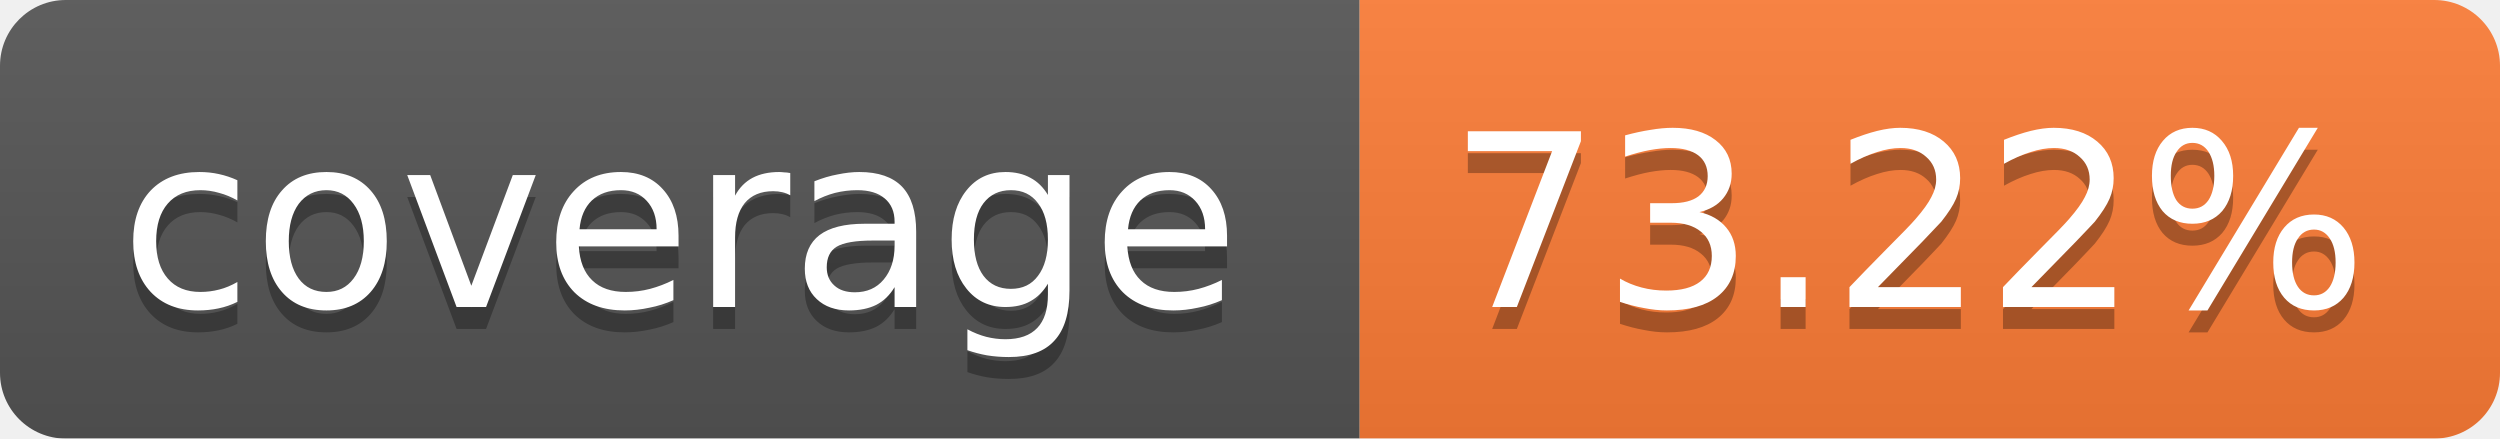
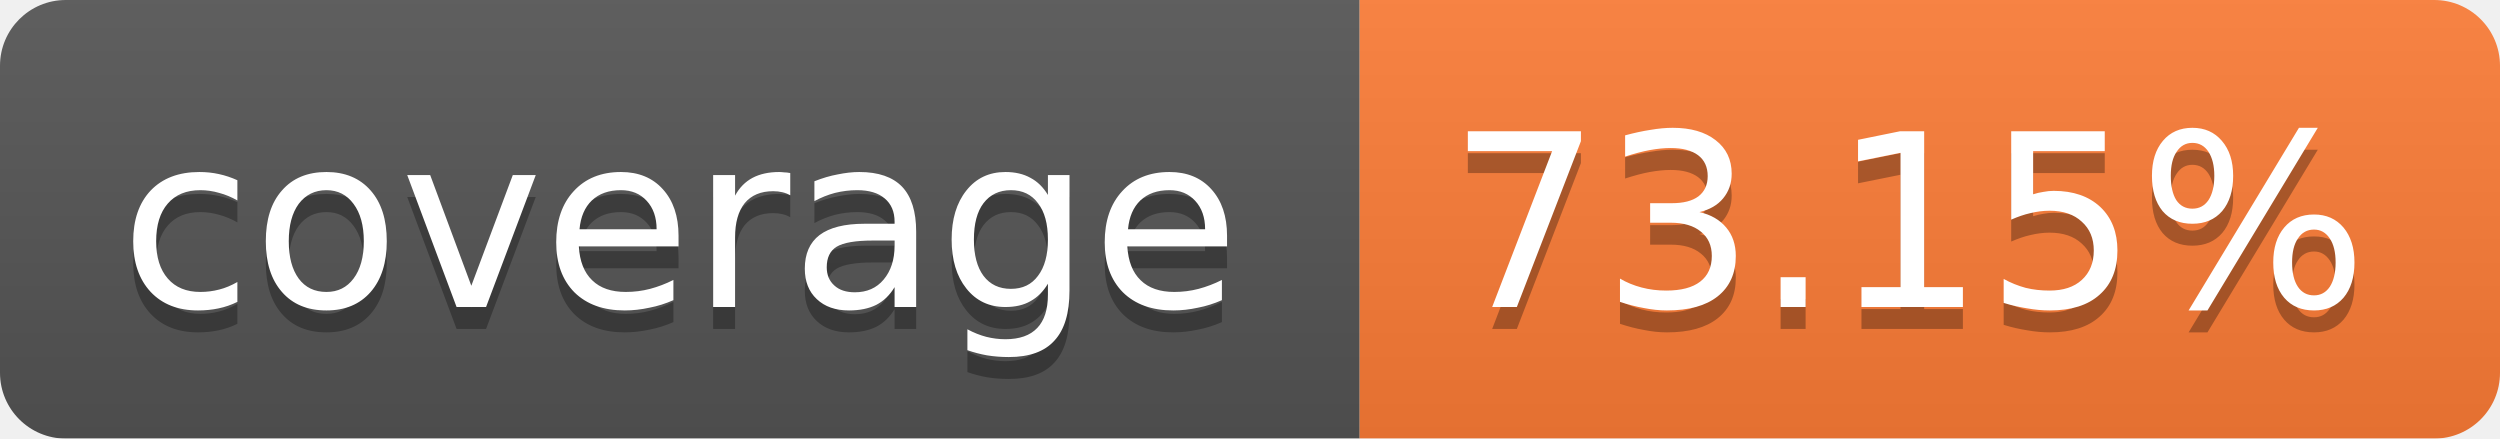
<svg xmlns="http://www.w3.org/2000/svg" width="114" height="20">
  <linearGradient id="b" x2="0" y2="100%">
    <stop offset="0" stop-color="#bbb" stop-opacity=".1" />
    <stop offset="1" stop-opacity=".1" />
  </linearGradient>
  <mask id="a">
    <rect width="114" height="20" rx="3" fill="#fff" />
  </mask>
  <g mask="url(#a)">
    <path fill="#555" d="M0 0h62v20H0z" />
    <path fill="#FE7D37" d="M62 0h52v20H62z" />
    <path fill="url(#b)" d="M0 0h114v20H0z" />
  </g>
  <g fill="#fff" text-anchor="middle" font-family="Verdana,DejaVu Sans,Geneva,sans-serif" font-size="11">
    <text x="31" y="15" fill="#010101" fill-opacity=".3">coverage</text>
    <text x="31" y="14">coverage</text>
-     <text x="87" y="15" fill="#010101" fill-opacity=".3">73.22%</text>
-     <text x="87" y="14">73.22%</text>
+     <text x="87" y="15" fill="#010101" fill-opacity=".3">73.15%</text>
+     <text x="87" y="14">73.15%</text>
  </g>
</svg>
